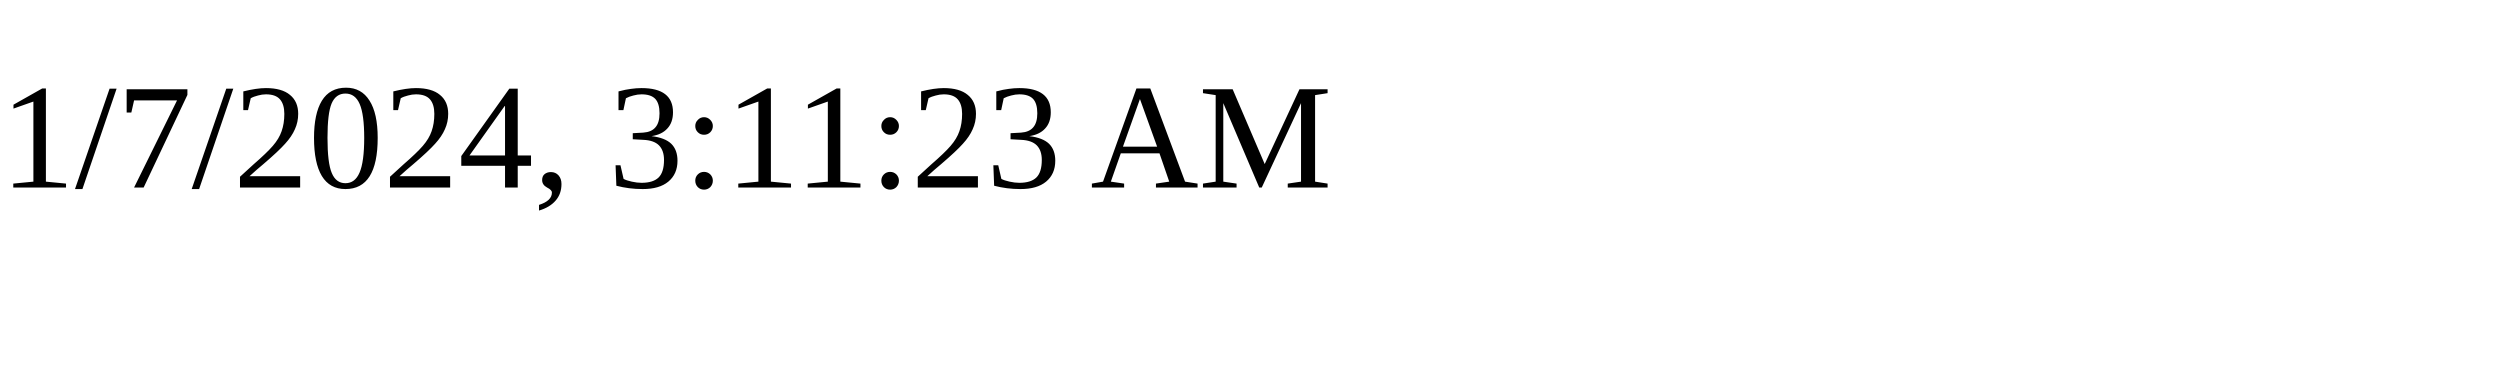
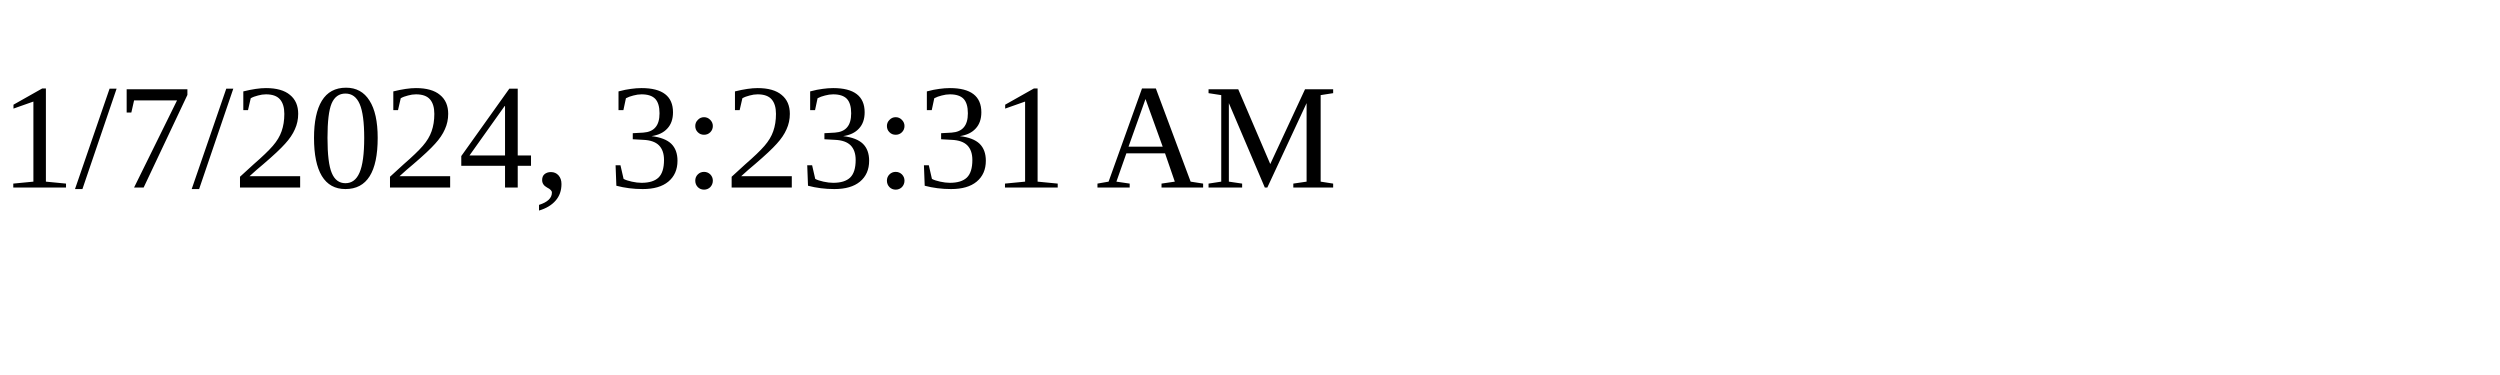
<svg xmlns="http://www.w3.org/2000/svg" height="30" width="200">
-   <text x="0" y="15">1/7/2024, 3:11:23 AM</text>
+   <text x="0" y="15">1/7/2024, 3:23:31 AM</text>
</svg>
